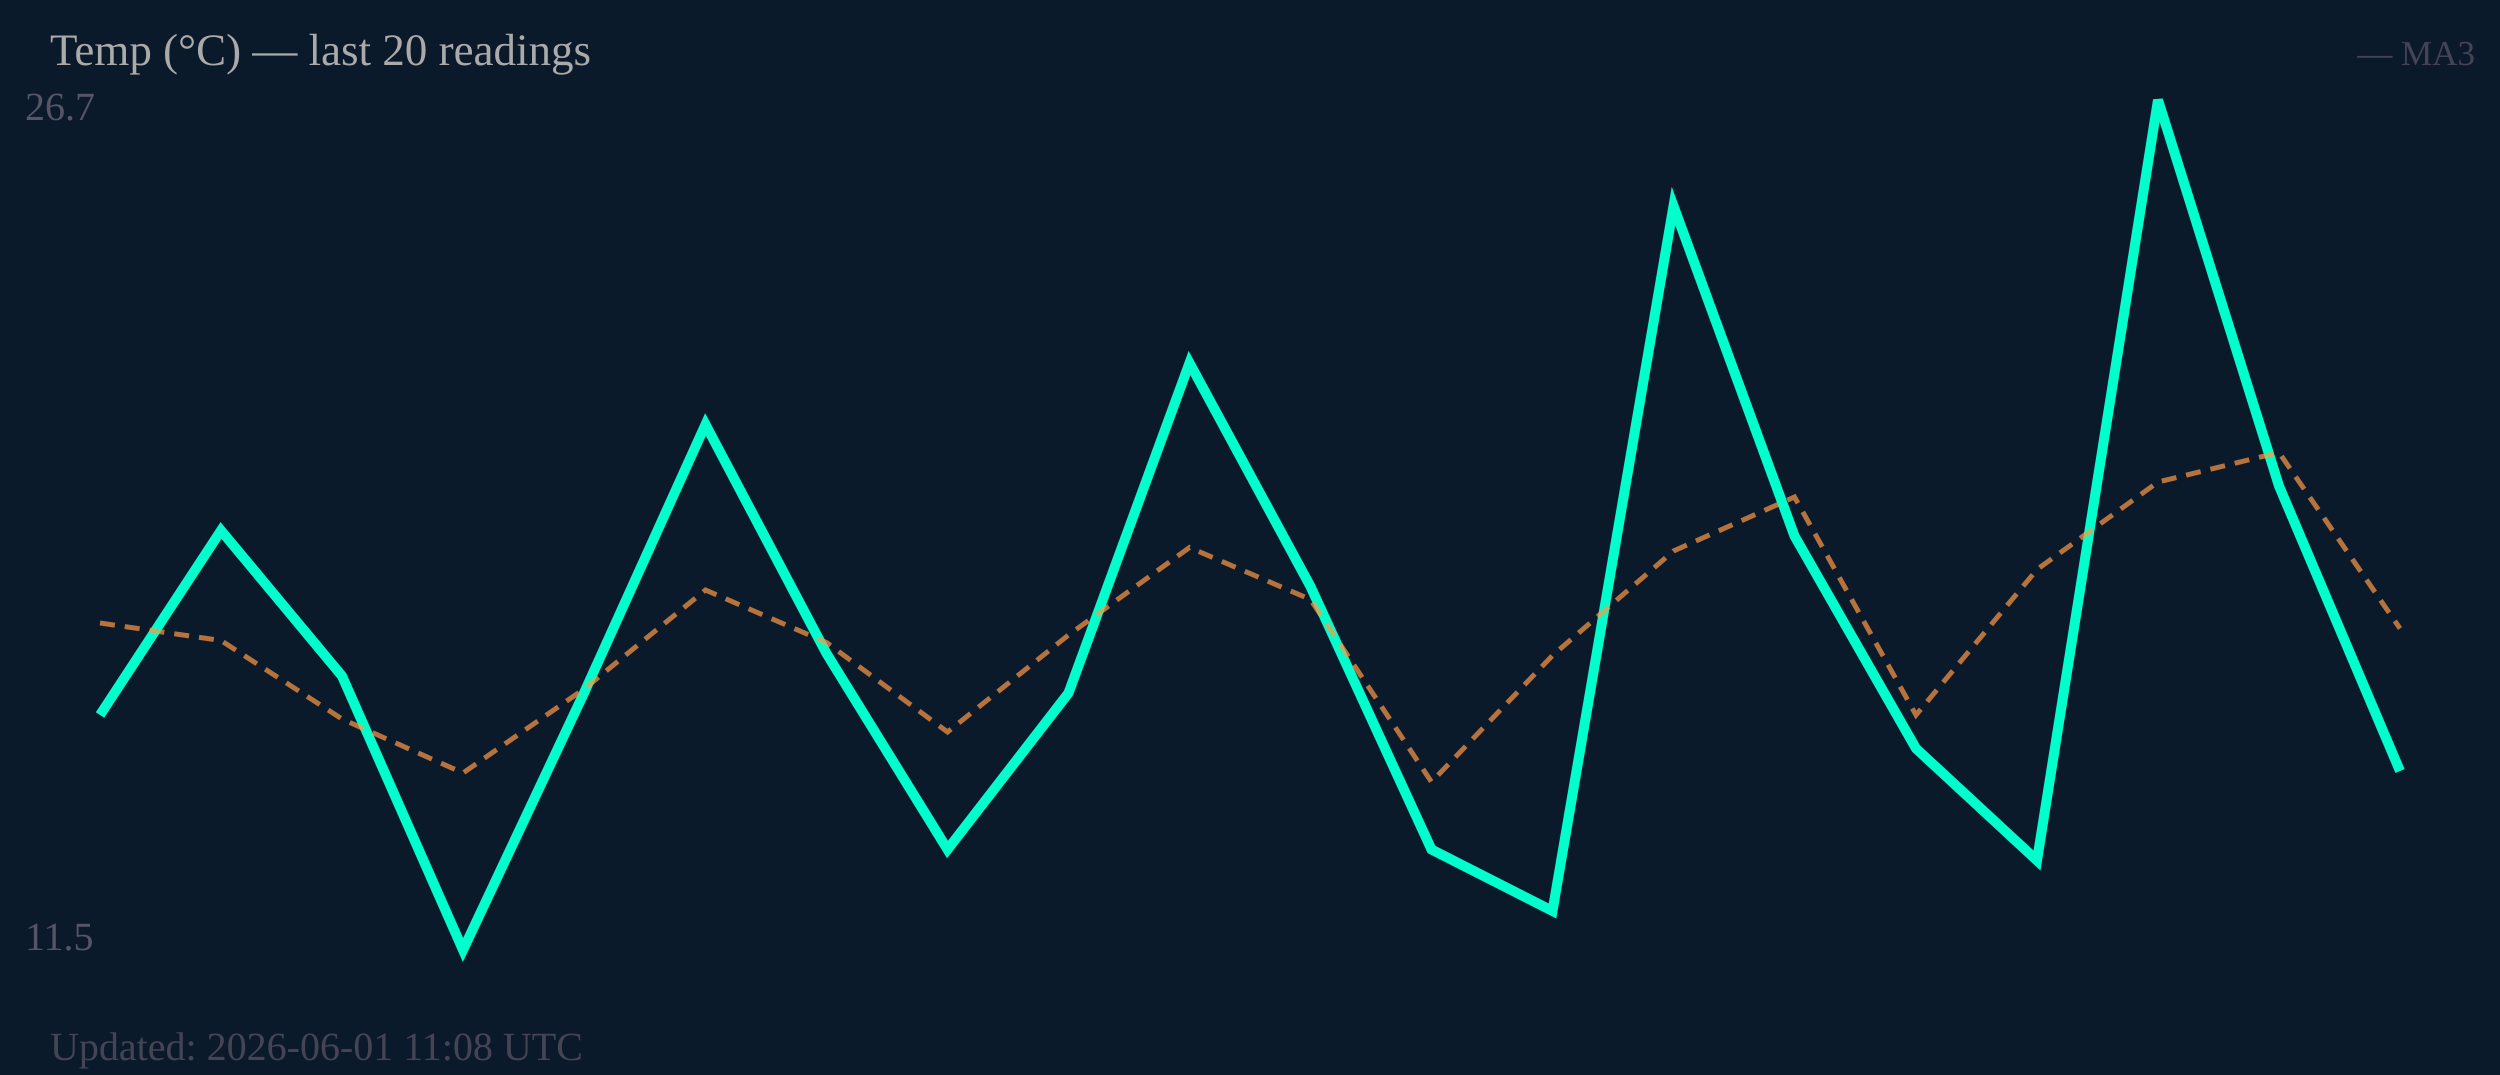
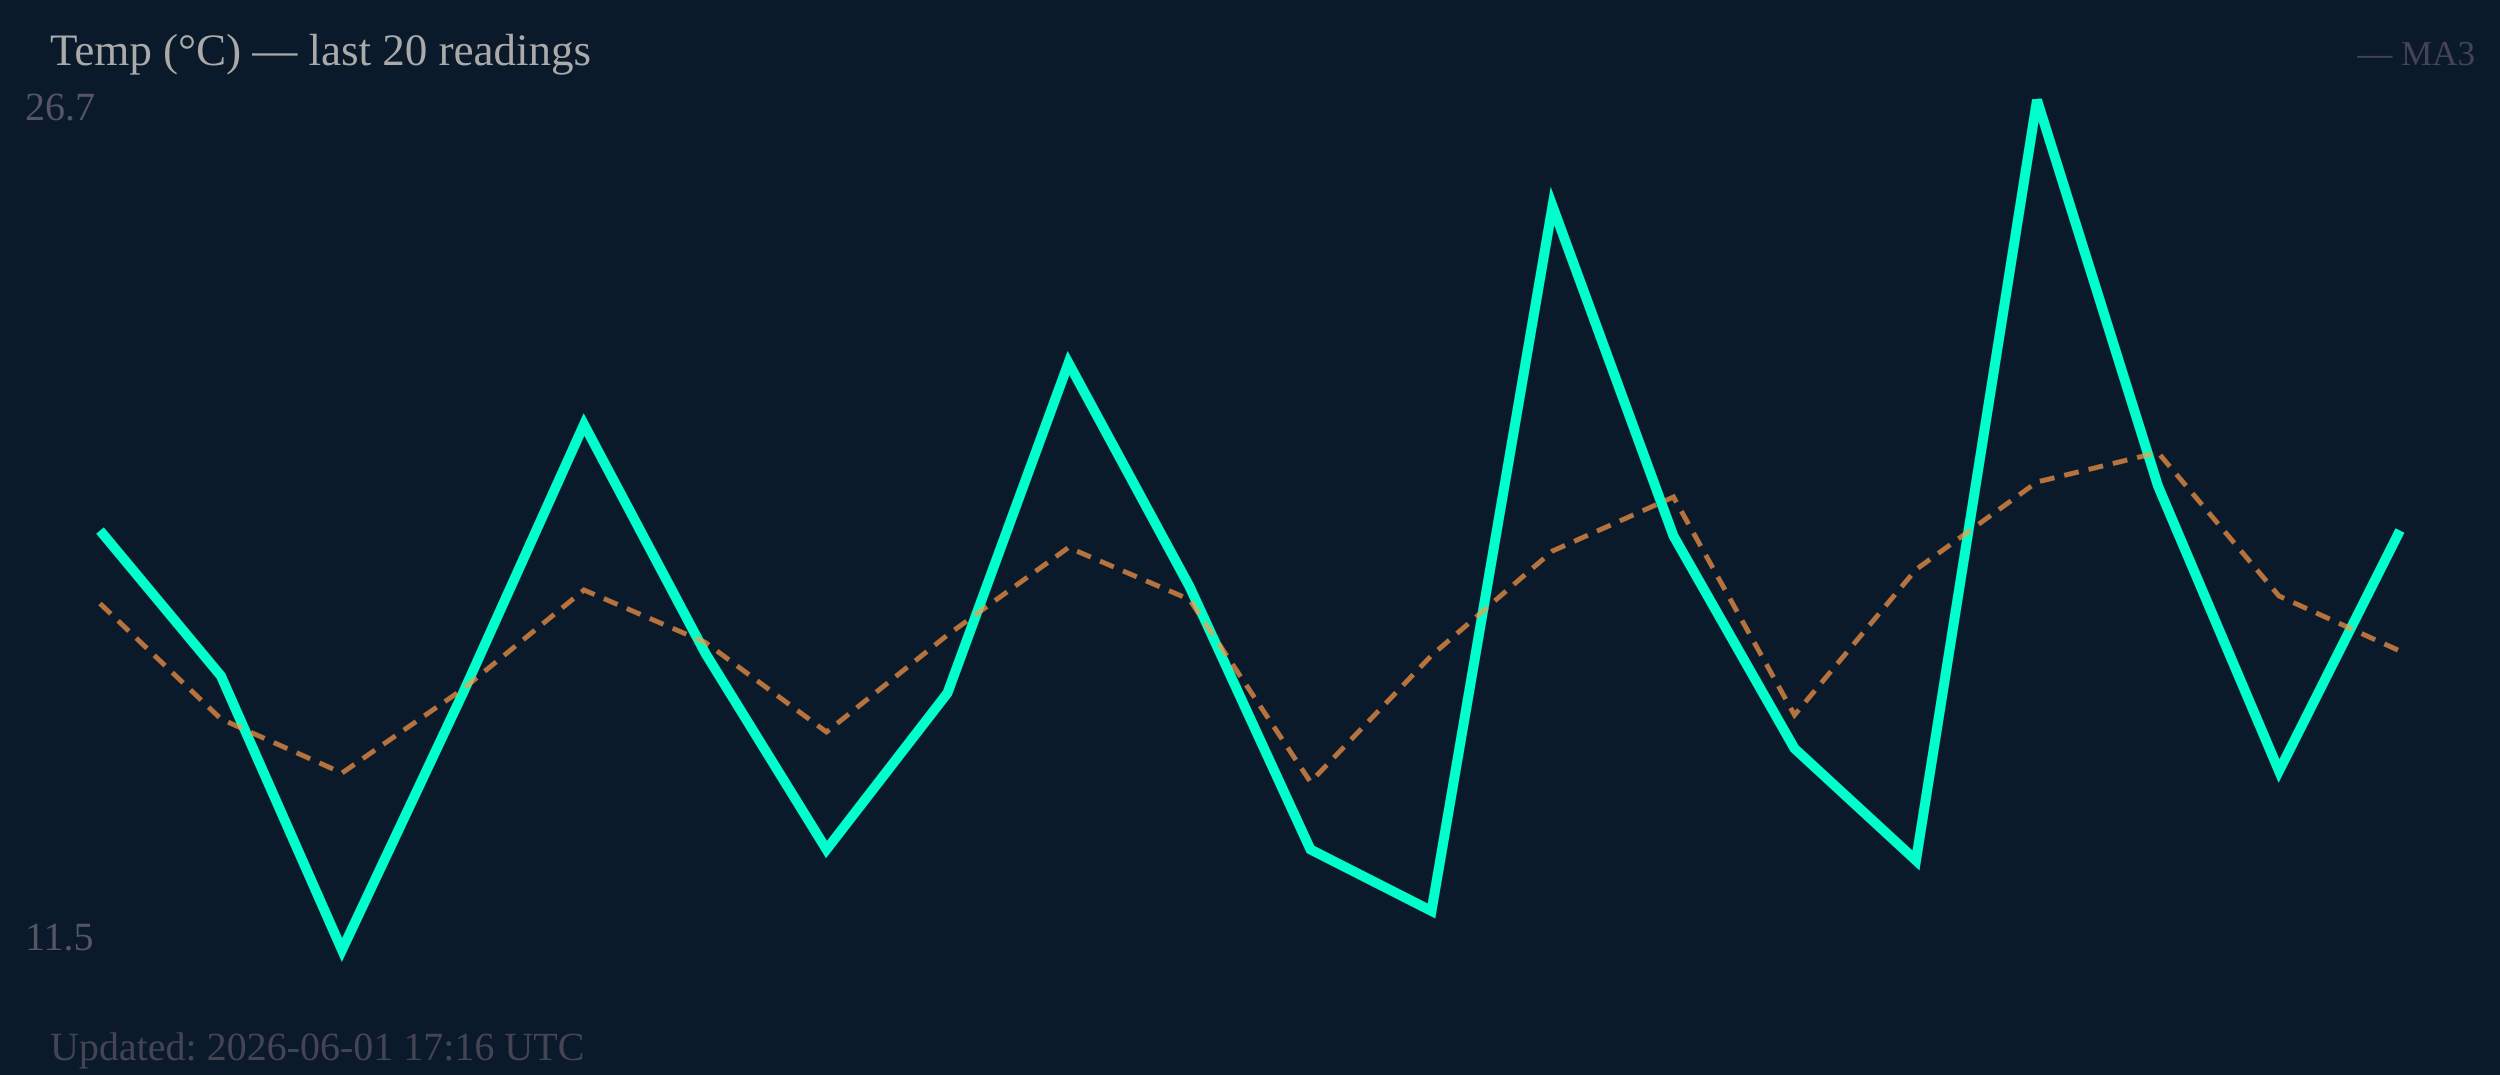
<svg xmlns="http://www.w3.org/2000/svg" width="500" height="215" viewBox="0 0 500 215">
  <rect width="500" height="215" fill="#0b1a2a" />
  <text x="5" y="24" font-size="8" fill="#556">26.7</text>
  <text x="5" y="190" font-size="8" fill="#556">11.5</text>
-   <polyline fill="none" stroke="#00ffcc" stroke-width="2" points="20.0,143.0 44.2,106.1 68.4,135.2 92.6,190.0 116.8,138.6 141.1,84.9 165.3,130.7 189.5,169.9 213.7,138.6 237.9,72.6 262.1,117.3 286.3,169.9 310.5,182.2 334.7,41.2 358.9,107.2 383.2,149.7 407.4,172.1 431.6,20.0 455.8,97.2 480.0,154.2" />
-   <polyline fill="none" stroke="#ff9944" stroke-width="1" stroke-dasharray="3,2" opacity="0.7" points="20.0,124.6 44.2,128.1 68.4,143.8 92.6,154.6 116.8,137.8 141.1,118.0 165.3,128.5 189.5,146.4 213.7,127.0 237.9,109.5 262.1,119.9 286.3,156.4 310.5,131.1 334.7,110.2 358.9,99.4 383.2,143.0 407.4,113.9 431.6,96.4 455.8,90.5 480.0,125.7" />
+   <polyline fill="none" stroke="#00ffcc" stroke-width="2" points="20.0,106.1 44.2,135.2 68.4,190.0 92.6,138.6 116.8,84.9 141.1,130.7 165.3,169.9 189.5,138.6 213.7,72.6 237.9,117.3 262.1,169.9 286.3,182.2 310.5,41.2 334.7,107.2 358.9,149.7 383.2,172.1 407.4,20.0 431.6,97.2 455.8,154.2 480.0,106.1" />
+   <polyline fill="none" stroke="#ff9944" stroke-width="1" stroke-dasharray="3,2" opacity="0.7" points="20.0,120.7 44.2,143.8 68.4,154.6 92.6,137.8 116.8,118.0 141.1,128.5 165.3,146.4 189.5,127.0 213.7,109.5 237.9,119.9 262.1,156.4 286.3,131.1 310.5,110.2 334.7,99.4 358.9,143.0 383.2,113.9 407.4,96.4 431.6,90.5 455.8,119.2 480.0,130.2" />
  <text x="10" y="13" font-size="9" fill="#aaa">Temp (°C) — last 20 readings</text>
  <text x="495" y="13" font-size="7" fill="#445" text-anchor="end">— MA3</text>
-   <text x="10" y="212" font-size="8" fill="#445">Updated: 2026-06-01 11:08 UTC</text>
+   <text x="10" y="212" font-size="8" fill="#445">Updated: 2026-06-01 17:16 UTC</text>
</svg>
